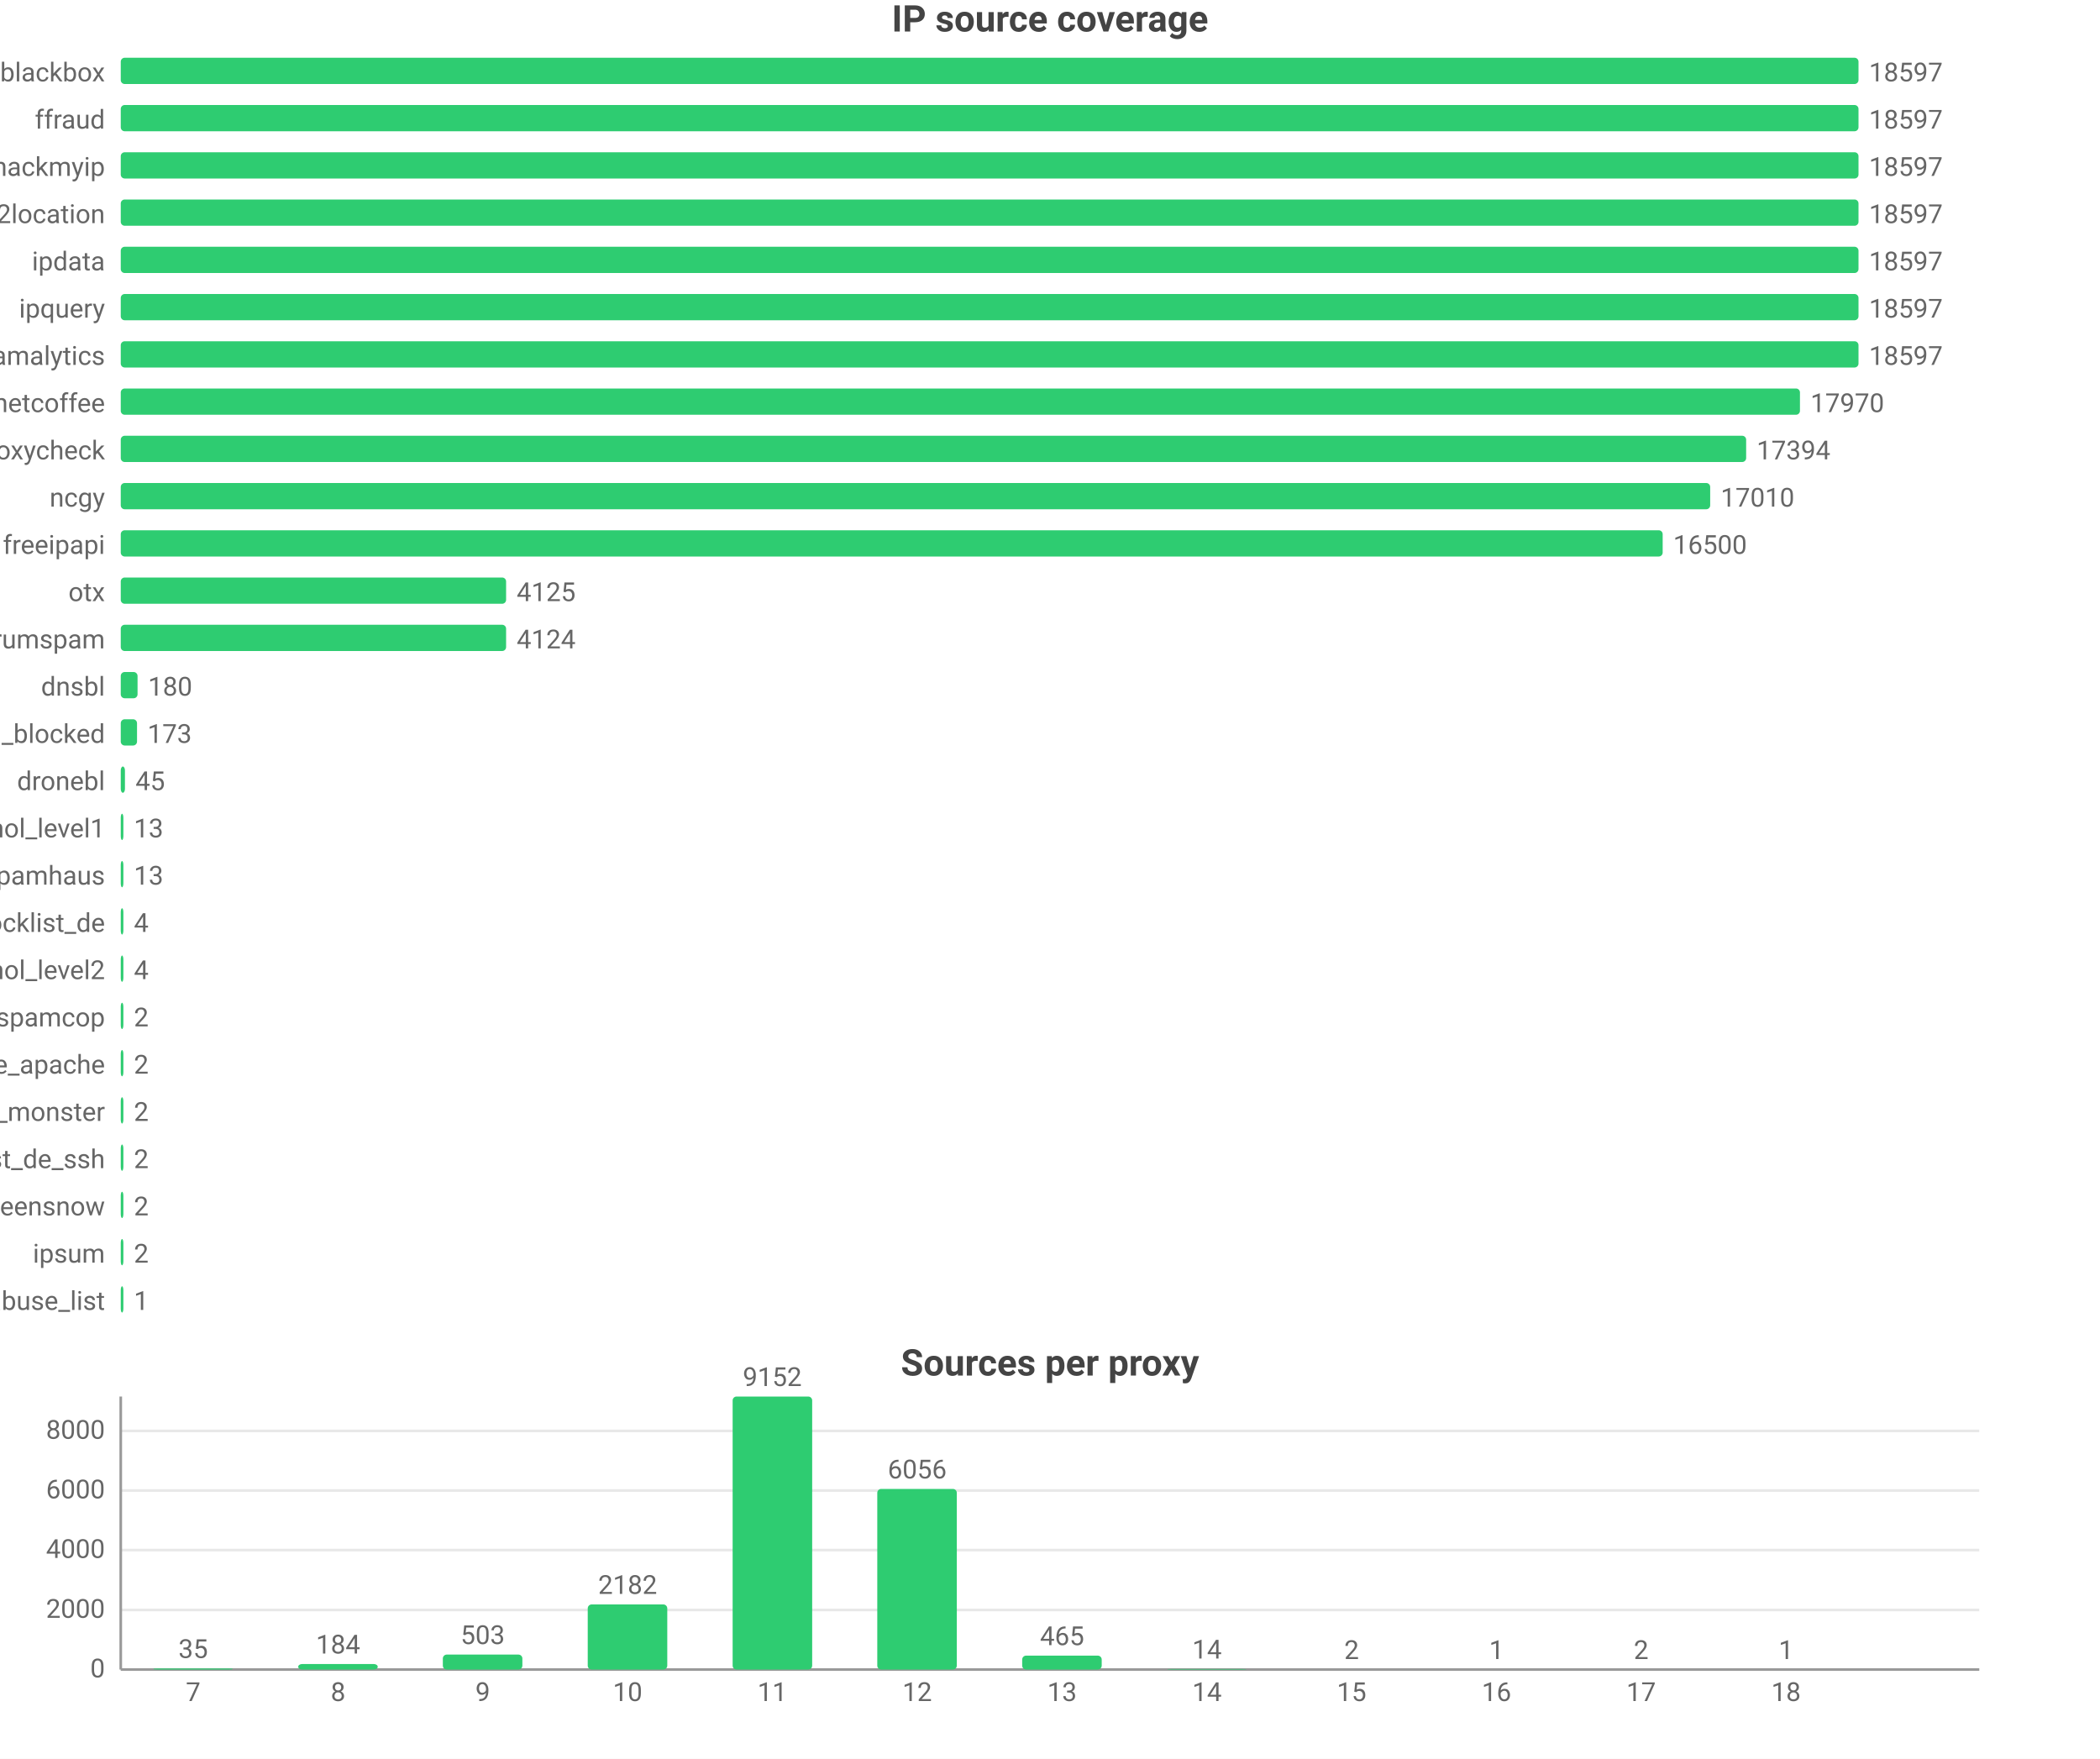
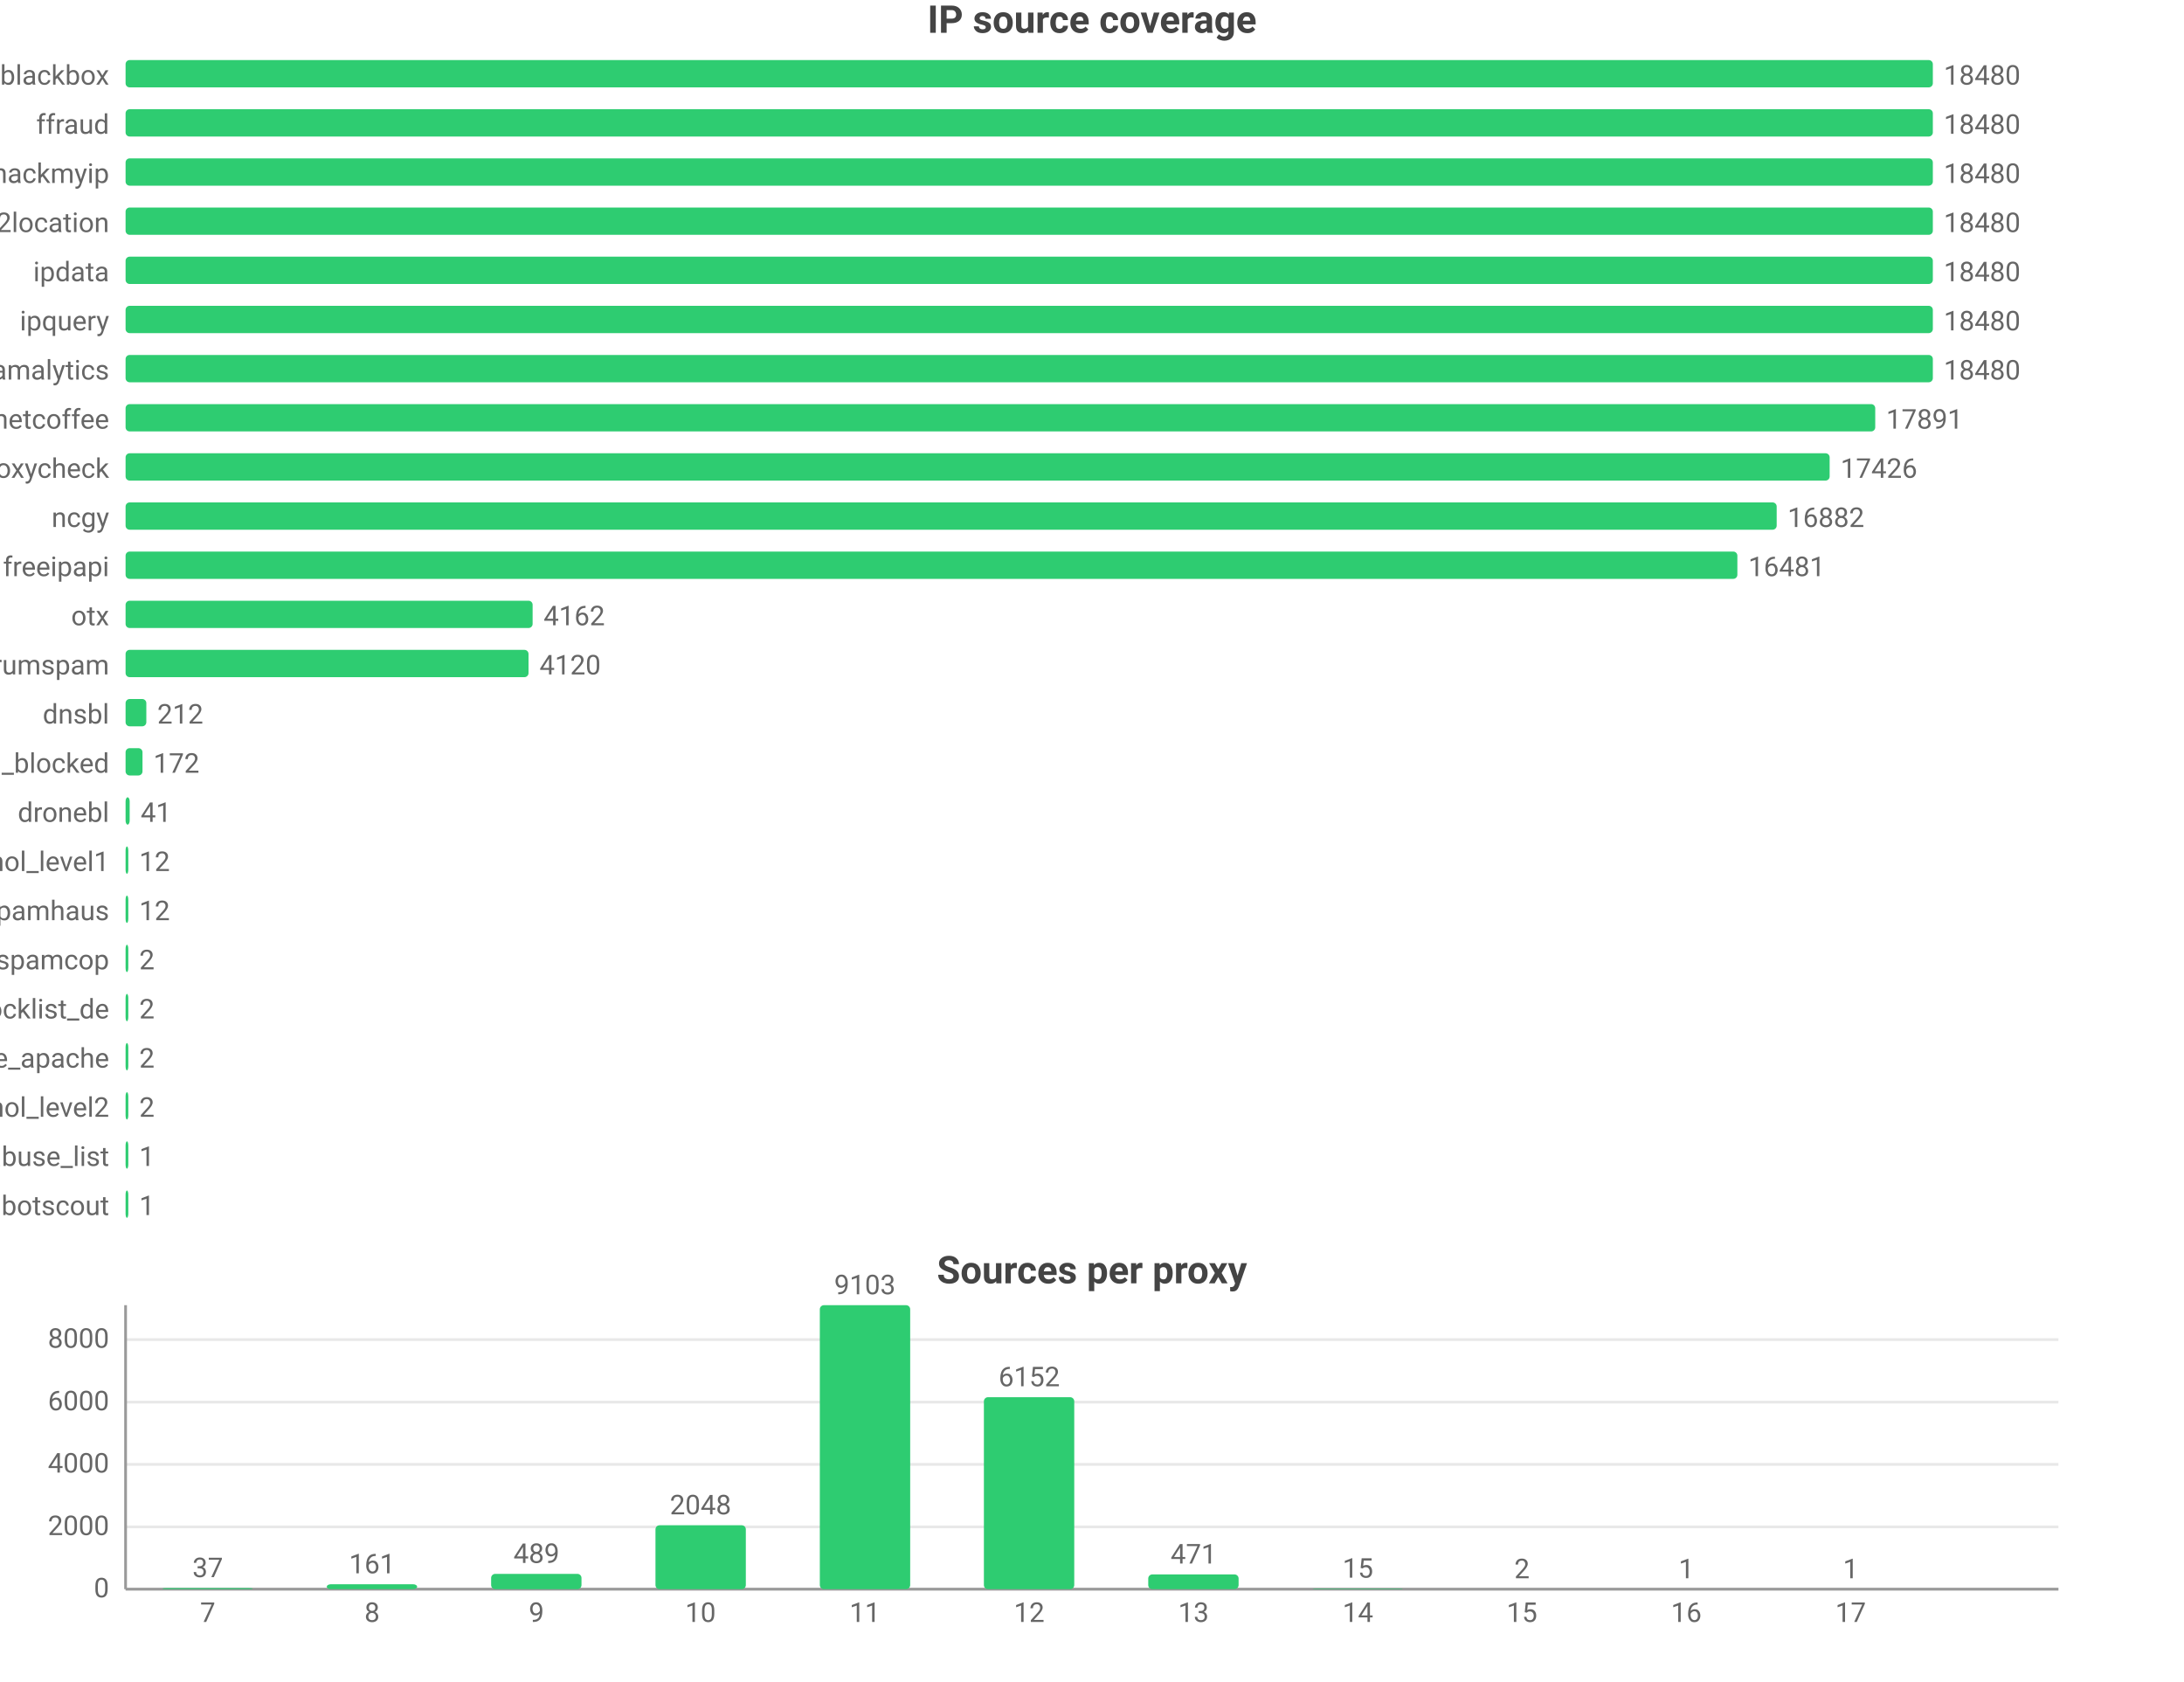
- <svg xmlns="http://www.w3.org/2000/svg" width="800" height="670" viewBox="0 0 800 670">
-   <rect width="800" height="670" fill="#ffffff" />
+ <svg xmlns="http://www.w3.org/2000/svg" width="800" height="616" viewBox="0 0 800 616">
+   <rect width="800" height="616" fill="#ffffff" />
  <style>text{font-family:system-ui,-apple-system,'Segoe UI',Roboto,'PingFang SC','Microsoft YaHei','Noto Sans CJK SC',sans-serif}.g{stroke:#e8e8e8;stroke-width:1}.a{stroke:#999;stroke-width:1}.t{font-size:10px;fill:#666}.m{font-size:10px;text-anchor:middle;fill:#666}.e{font-size:10px;text-anchor:end;fill:#666}.l{font-size:11px;fill:#333}.tt{font-size:14px;font-weight:600;text-anchor:middle;fill:#444}.em{font-size:13px;text-anchor:middle;fill:#999}</style>
  <text class="tt" x="400.0" y="12">IP source coverage</text>
  <text class="e" x="40" y="31">blackbox</text>
  <rect x="46" y="22" width="662" height="10" fill="#2ecc71" rx="1.5" />
-   <text class="t" x="712" y="31">18597</text>
+   <text class="t" x="712" y="31">18480</text>
  <text class="e" x="40" y="49">ffraud</text>
  <rect x="46" y="40" width="662" height="10" fill="#2ecc71" rx="1.5" />
-   <text class="t" x="712" y="49">18597</text>
+   <text class="t" x="712" y="49">18480</text>
  <text class="e" x="40" y="67">hackmyip</text>
  <rect x="46" y="58" width="662" height="10" fill="#2ecc71" rx="1.5" />
-   <text class="t" x="712" y="67">18597</text>
+   <text class="t" x="712" y="67">18480</text>
  <text class="e" x="40" y="85">ip2location</text>
  <rect x="46" y="76" width="662" height="10" fill="#2ecc71" rx="1.5" />
-   <text class="t" x="712" y="85">18597</text>
+   <text class="t" x="712" y="85">18480</text>
  <text class="e" x="40" y="103">ipdata</text>
  <rect x="46" y="94" width="662" height="10" fill="#2ecc71" rx="1.5" />
-   <text class="t" x="712" y="103">18597</text>
+   <text class="t" x="712" y="103">18480</text>
  <text class="e" x="40" y="121">ipquery</text>
  <rect x="46" y="112" width="662" height="10" fill="#2ecc71" rx="1.5" />
-   <text class="t" x="712" y="121">18597</text>
+   <text class="t" x="712" y="121">18480</text>
  <text class="e" x="40" y="139">scamalytics</text>
  <rect x="46" y="130" width="662" height="10" fill="#2ecc71" rx="1.5" />
-   <text class="t" x="712" y="139">18597</text>
+   <text class="t" x="712" y="139">18480</text>
  <text class="e" x="40" y="157">netcoffee</text>
-   <rect x="46" y="148" width="639.7" height="10" fill="#2ecc71" rx="1.5" />
-   <text class="t" x="689.7" y="157">17970</text>
+   <rect x="46" y="148" width="640.9" height="10" fill="#2ecc71" rx="1.5" />
+   <text class="t" x="690.9" y="157">17891</text>
  <text class="e" x="40" y="175">proxycheck</text>
-   <rect x="46" y="166" width="619.2" height="10" fill="#2ecc71" rx="1.5" />
-   <text class="t" x="669.2" y="175">17394</text>
+   <rect x="46" y="166" width="624.2" height="10" fill="#2ecc71" rx="1.5" />
+   <text class="t" x="674.2" y="175">17426</text>
  <text class="e" x="40" y="193">ncgy</text>
-   <rect x="46" y="184" width="605.5" height="10" fill="#2ecc71" rx="1.5" />
-   <text class="t" x="655.5" y="193">17010</text>
+   <rect x="46" y="184" width="604.8" height="10" fill="#2ecc71" rx="1.5" />
+   <text class="t" x="654.8" y="193">16882</text>
  <text class="e" x="40" y="211">freeipapi</text>
-   <rect x="46" y="202" width="587.4" height="10" fill="#2ecc71" rx="1.5" />
-   <text class="t" x="637.4" y="211">16500</text>
+   <rect x="46" y="202" width="590.4" height="10" fill="#2ecc71" rx="1.5" />
+   <text class="t" x="640.4" y="211">16481</text>
  <text class="e" x="40" y="229">otx</text>
-   <rect x="46" y="220" width="146.8" height="10" fill="#2ecc71" rx="1.5" />
-   <text class="t" x="196.8" y="229">4125</text>
+   <rect x="46" y="220" width="149.1" height="10" fill="#2ecc71" rx="1.5" />
+   <text class="t" x="199.1" y="229">4162</text>
  <text class="e" x="40" y="247">stopforumspam</text>
-   <rect x="46" y="238" width="146.8" height="10" fill="#2ecc71" rx="1.5" />
-   <text class="t" x="196.8" y="247">4124</text>
+   <rect x="46" y="238" width="147.6" height="10" fill="#2ecc71" rx="1.5" />
+   <text class="t" x="197.6" y="247">4120</text>
  <text class="e" x="40" y="265">dnsbl</text>
-   <rect x="46" y="256" width="6.4" height="10" fill="#2ecc71" rx="1.5" />
-   <text class="t" x="56.4" y="265">180</text>
+   <rect x="46" y="256" width="7.6" height="10" fill="#2ecc71" rx="1.5" />
+   <text class="t" x="57.6" y="265">212</text>
  <text class="e" x="40" y="283">wwuyi_blocked</text>
  <rect x="46" y="274" width="6.2" height="10" fill="#2ecc71" rx="1.5" />
-   <text class="t" x="56.2" y="283">173</text>
+   <text class="t" x="56.2" y="283">172</text>
  <text class="e" x="40" y="301">dronebl</text>
-   <rect x="46" y="292" width="1.6" height="10" fill="#2ecc71" rx="1.5" />
-   <text class="t" x="51.6" y="301">45</text>
+   <rect x="46" y="292" width="1.5" height="10" fill="#2ecc71" rx="1.5" />
+   <text class="t" x="51.5" y="301">41</text>
  <text class="e" x="40" y="319">firehol_level1</text>
  <rect x="46" y="310" width="1" height="10" fill="#2ecc71" rx="1.5" />
-   <text class="t" x="51" y="319">13</text>
+   <text class="t" x="51" y="319">12</text>
  <text class="e" x="40" y="337">spamhaus</text>
  <rect x="46" y="328" width="1" height="10" fill="#2ecc71" rx="1.5" />
-   <text class="t" x="51" y="337">13</text>
-   <text class="e" x="40" y="355">blocklist_de</text>
+   <text class="t" x="51" y="337">12</text>
+   <text class="e" x="40" y="355">spamcop</text>
  <rect x="46" y="346" width="1" height="10" fill="#2ecc71" rx="1.5" />
-   <text class="t" x="51" y="355">4</text>
-   <text class="e" x="40" y="373">firehol_level2</text>
+   <text class="t" x="51" y="355">2</text>
+   <text class="e" x="40" y="373">blocklist_de</text>
  <rect x="46" y="364" width="1" height="10" fill="#2ecc71" rx="1.5" />
-   <text class="t" x="51" y="373">4</text>
-   <text class="e" x="40" y="391">spamcop</text>
+   <text class="t" x="51" y="373">2</text>
+   <text class="e" x="40" y="391">blocklist_de_apache</text>
  <rect x="46" y="382" width="1" height="10" fill="#2ecc71" rx="1.5" />
  <text class="t" x="51" y="391">2</text>
-   <text class="e" x="40" y="409">blocklist_de_apache</text>
+   <text class="e" x="40" y="409">firehol_level2</text>
  <rect x="46" y="400" width="1" height="10" fill="#2ecc71" rx="1.5" />
  <text class="t" x="51" y="409">2</text>
-   <text class="e" x="40" y="427">blackhole_monster</text>
+   <text class="e" x="40" y="427">abuse_list</text>
  <rect x="46" y="418" width="1" height="10" fill="#2ecc71" rx="1.5" />
-   <text class="t" x="51" y="427">2</text>
-   <text class="e" x="40" y="445">blocklist_de_ssh</text>
+   <text class="t" x="51" y="427">1</text>
+   <text class="e" x="40" y="445">botscout</text>
  <rect x="46" y="436" width="1" height="10" fill="#2ecc71" rx="1.5" />
-   <text class="t" x="51" y="445">2</text>
-   <text class="e" x="40" y="463">greensnow</text>
-   <rect x="46" y="454" width="1" height="10" fill="#2ecc71" rx="1.5" />
-   <text class="t" x="51" y="463">2</text>
-   <text class="e" x="40" y="481">ipsum</text>
-   <rect x="46" y="472" width="1" height="10" fill="#2ecc71" rx="1.5" />
-   <text class="t" x="51" y="481">2</text>
-   <text class="e" x="40" y="499">abuse_list</text>
-   <rect x="46" y="490" width="1" height="10" fill="#2ecc71" rx="1.5" />
-   <text class="t" x="51" y="499">1</text>
-   <text class="tt" x="400.0" y="524">Sources per proxy</text>
-   <line class="g" x1="46" y1="636" x2="754" y2="636" />
-   <text class="e" x="40" y="639">0</text>
-   <line class="g" x1="46" y1="613.3" x2="754" y2="613.3" />
-   <text class="e" x="40" y="616.3">2000</text>
-   <line class="g" x1="46" y1="590.5" x2="754" y2="590.5" />
-   <text class="e" x="40" y="593.5">4000</text>
-   <line class="g" x1="46" y1="567.8" x2="754" y2="567.8" />
-   <text class="e" x="40" y="570.8">6000</text>
-   <line class="g" x1="46" y1="545.1" x2="754" y2="545.1" />
-   <text class="e" x="40" y="548.1">8000</text>
-   <line class="a" x1="46" y1="532" x2="46" y2="636" />
-   <line class="a" x1="46" y1="636" x2="754" y2="636" />
-   <rect x="58.4" y="635.6" width="30.3" height="0.4" fill="#2ecc71" rx="1.5" />
-   <text class="m" x="73.6" y="631.6">35</text>
-   <text class="m" x="73.6" y="648">7</text>
-   <rect x="113.6" y="633.9" width="30.3" height="2.1" fill="#2ecc71" rx="1.5" />
-   <text class="m" x="128.8" y="629.9">184</text>
-   <text class="m" x="128.8" y="648">8</text>
-   <rect x="168.7" y="630.3" width="30.3" height="5.7" fill="#2ecc71" rx="1.5" />
-   <text class="m" x="183.9" y="626.3">503</text>
-   <text class="m" x="183.9" y="648">9</text>
-   <rect x="223.9" y="611.2" width="30.3" height="24.8" fill="#2ecc71" rx="1.5" />
-   <text class="m" x="239.1" y="607.2">2182</text>
-   <text class="m" x="239.1" y="648">10</text>
-   <rect x="279.1" y="532" width="30.3" height="104" fill="#2ecc71" rx="1.5" />
-   <text class="m" x="294.2" y="528">9152</text>
-   <text class="m" x="294.2" y="648">11</text>
-   <rect x="334.2" y="567.2" width="30.3" height="68.8" fill="#2ecc71" rx="1.5" />
-   <text class="m" x="349.4" y="563.2">6056</text>
-   <text class="m" x="349.4" y="648">12</text>
-   <rect x="389.4" y="630.7" width="30.3" height="5.3" fill="#2ecc71" rx="1.5" />
-   <text class="m" x="404.6" y="626.7">465</text>
-   <text class="m" x="404.6" y="648">13</text>
-   <rect x="444.6" y="635.8" width="30.3" height="0.2" fill="#2ecc71" rx="1.5" />
-   <text class="m" x="459.8" y="631.8">14</text>
-   <text class="m" x="459.8" y="648">14</text>
-   <rect x="499.7" y="636.0" width="30.3" height="0.0" fill="#2ecc71" rx="1.5" />
-   <text class="m" x="514.9" y="632.0">2</text>
-   <text class="m" x="514.9" y="648">15</text>
-   <rect x="554.9" y="636.0" width="30.3" height="0.0" fill="#2ecc71" rx="1.5" />
-   <text class="m" x="570.1" y="632.0">1</text>
-   <text class="m" x="570.1" y="648">16</text>
-   <rect x="610.1" y="636.0" width="30.3" height="0.0" fill="#2ecc71" rx="1.5" />
-   <text class="m" x="625.2" y="632.0">2</text>
-   <text class="m" x="625.2" y="648">17</text>
-   <rect x="665.2" y="636.0" width="30.3" height="0.0" fill="#2ecc71" rx="1.5" />
-   <text class="m" x="680.4" y="632.0">1</text>
-   <text class="m" x="680.4" y="648">18</text>
+   <text class="t" x="51" y="445">1</text>
+   <text class="tt" x="400.0" y="470">Sources per proxy</text>
+   <line class="g" x1="46" y1="582" x2="754" y2="582" />
+   <text class="e" x="40" y="585">0</text>
+   <line class="g" x1="46" y1="559.2" x2="754" y2="559.2" />
+   <text class="e" x="40" y="562.2">2000</text>
+   <line class="g" x1="46" y1="536.3" x2="754" y2="536.3" />
+   <text class="e" x="40" y="539.3">4000</text>
+   <line class="g" x1="46" y1="513.5" x2="754" y2="513.5" />
+   <text class="e" x="40" y="516.5">6000</text>
+   <line class="g" x1="46" y1="490.6" x2="754" y2="490.6" />
+   <text class="e" x="40" y="493.6">8000</text>
+   <line class="a" x1="46" y1="478" x2="46" y2="582" />
+   <line class="a" x1="46" y1="582" x2="754" y2="582" />
+   <rect x="59.5" y="581.6" width="33.1" height="0.4" fill="#2ecc71" rx="1.5" />
+   <text class="m" x="76.1" y="577.6">37</text>
+   <text class="m" x="76.1" y="594">7</text>
+   <rect x="119.7" y="580.2" width="33.1" height="1.8" fill="#2ecc71" rx="1.5" />
+   <text class="m" x="136.3" y="576.2">161</text>
+   <text class="m" x="136.3" y="594">8</text>
+   <rect x="179.9" y="576.4" width="33.1" height="5.6" fill="#2ecc71" rx="1.5" />
+   <text class="m" x="196.5" y="572.4">489</text>
+   <text class="m" x="196.5" y="594">9</text>
+   <rect x="240.1" y="558.6" width="33.1" height="23.4" fill="#2ecc71" rx="1.5" />
+   <text class="m" x="256.6" y="554.6">2048</text>
+   <text class="m" x="256.6" y="594">10</text>
+   <rect x="300.3" y="478" width="33.1" height="104" fill="#2ecc71" rx="1.5" />
+   <text class="m" x="316.8" y="474">9103</text>
+   <text class="m" x="316.8" y="594">11</text>
+   <rect x="360.4" y="511.7" width="33.1" height="70.3" fill="#2ecc71" rx="1.5" />
+   <text class="m" x="377" y="507.7">6152</text>
+   <text class="m" x="377" y="594">12</text>
+   <rect x="420.6" y="576.6" width="33.1" height="5.4" fill="#2ecc71" rx="1.5" />
+   <text class="m" x="437.2" y="572.6">471</text>
+   <text class="m" x="437.2" y="594">13</text>
+   <rect x="480.8" y="581.8" width="33.1" height="0.2" fill="#2ecc71" rx="1.5" />
+   <text class="m" x="497.4" y="577.8">15</text>
+   <text class="m" x="497.4" y="594">14</text>
+   <rect x="541.0" y="582.0" width="33.1" height="0.0" fill="#2ecc71" rx="1.5" />
+   <text class="m" x="557.5" y="578.0">2</text>
+   <text class="m" x="557.5" y="594">15</text>
+   <rect x="601.2" y="582.0" width="33.1" height="0.0" fill="#2ecc71" rx="1.5" />
+   <text class="m" x="617.7" y="578.0">1</text>
+   <text class="m" x="617.7" y="594">16</text>
+   <rect x="661.4" y="582.0" width="33.1" height="0.0" fill="#2ecc71" rx="1.5" />
+   <text class="m" x="677.9" y="578.0">1</text>
+   <text class="m" x="677.9" y="594">17</text>
</svg>
